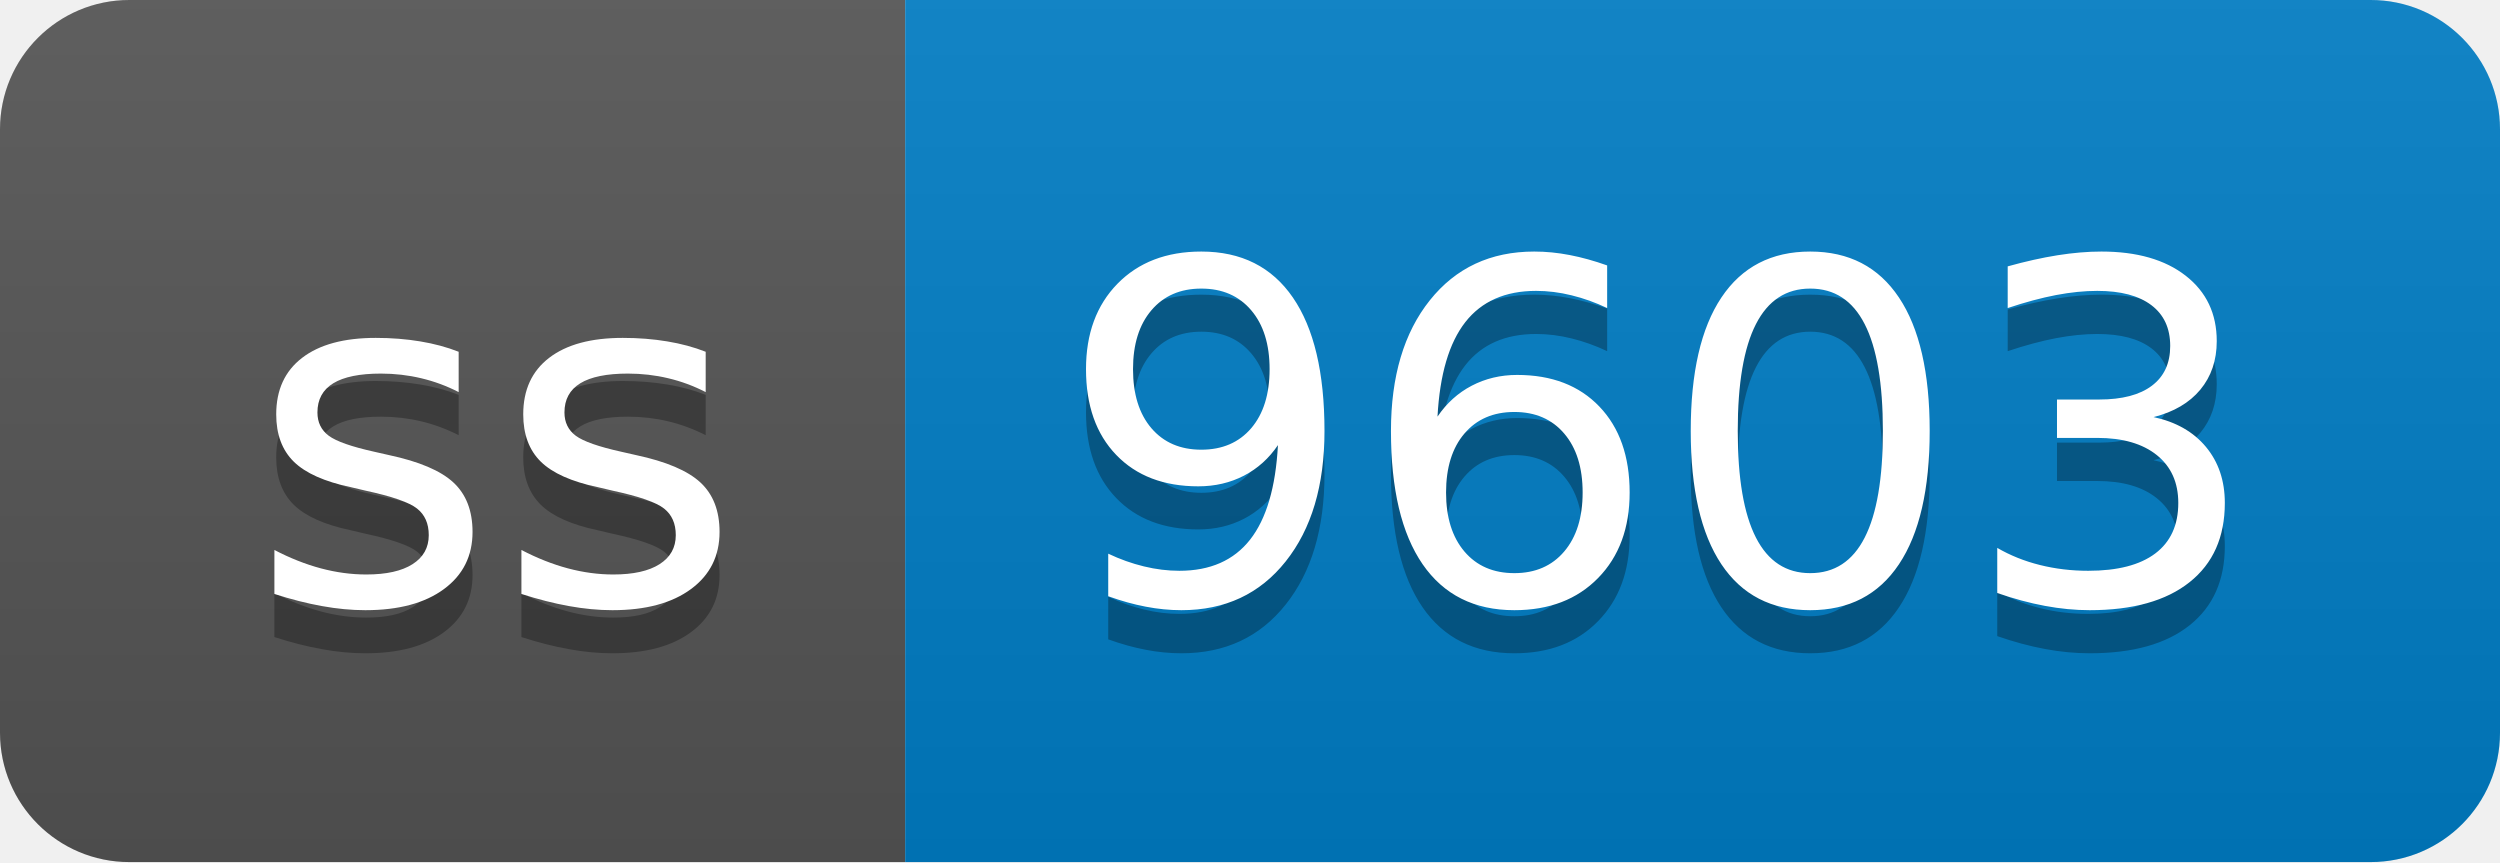
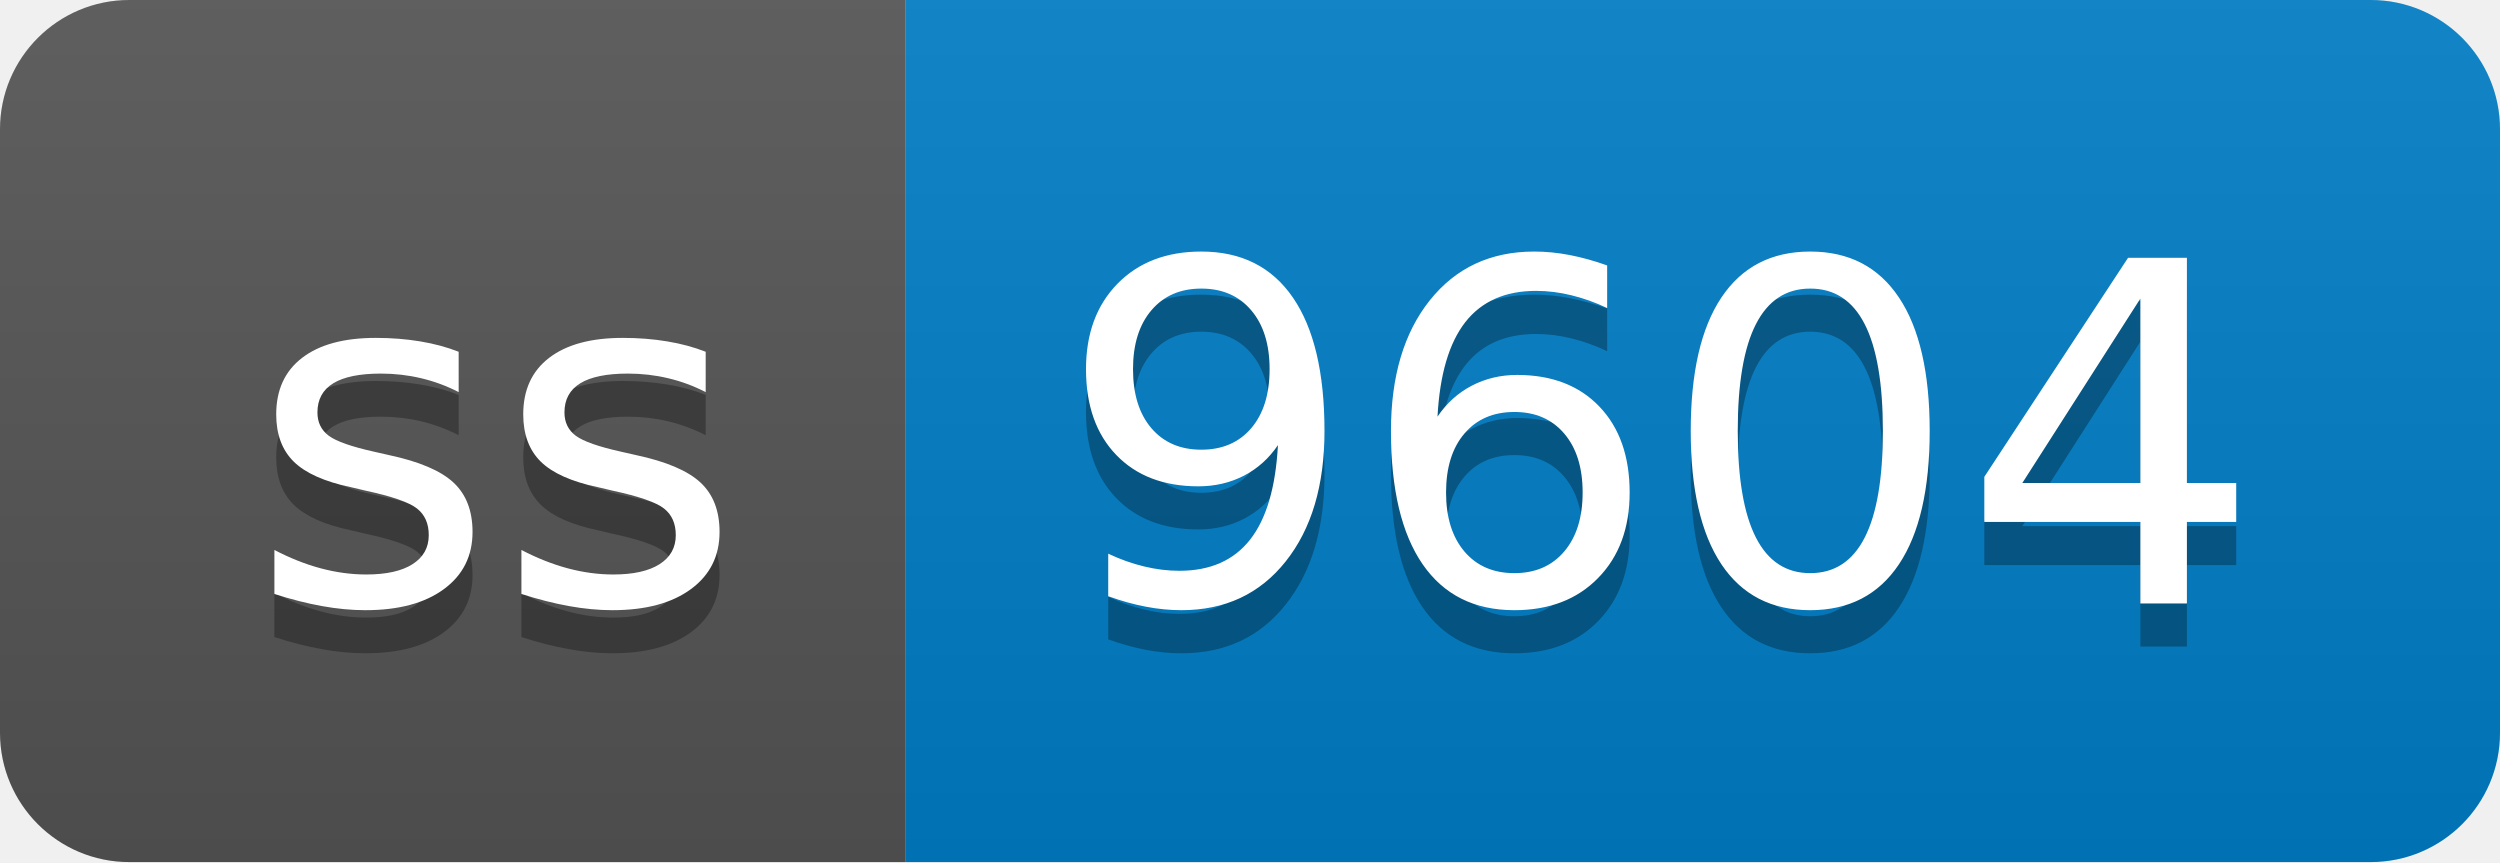
- <svg xmlns="http://www.w3.org/2000/svg" width="58" height="20" role="img" aria-label="ss: 9603">
+ <svg xmlns="http://www.w3.org/2000/svg" width="58" height="20" role="img" aria-label="ss: 9604">
  <linearGradient id="s" x2="0" y2="100%">
    <stop offset="0" stop-color="#bbb" stop-opacity=".1" />
    <stop offset="1" stop-opacity=".1" />
  </linearGradient>
  <clipPath id="r">
    <rect width="58" height="20" rx="3" fill="#fff" />
  </clipPath>
  <g clip-path="url(#r)">
    <rect width="21" height="20" fill="#555" />
    <rect x="21" width="37" height="20" fill="#007ec6" />
    <rect width="58" height="20" fill="url(#s)" />
  </g>
  <g fill="#fff" text-anchor="middle" font-family="Verdana,Geneva,DejaVu Sans,sans-serif" text-rendering="geometricPrecision" font-size="110">
    <text aria-hidden="true" x="115" y="150" fill="#010101" fill-opacity=".3" transform="scale(.1)" textLength="110">ss</text>
    <text x="115" y="140" transform="scale(.1)" fill="#fff" textLength="110">ss</text>
-     <text aria-hidden="true" x="385" y="150" fill="#010101" fill-opacity=".3" transform="scale(.1)" textLength="270">9603</text>
-     <text x="385" y="140" transform="scale(.1)" fill="#fff" textLength="270">9603</text>
+     <text aria-hidden="true" x="385" y="150" fill="#010101" fill-opacity=".3" transform="scale(.1)" textLength="270">9604</text>
+     <text x="385" y="140" transform="scale(.1)" fill="#fff" textLength="270">9604</text>
  </g>
</svg>
